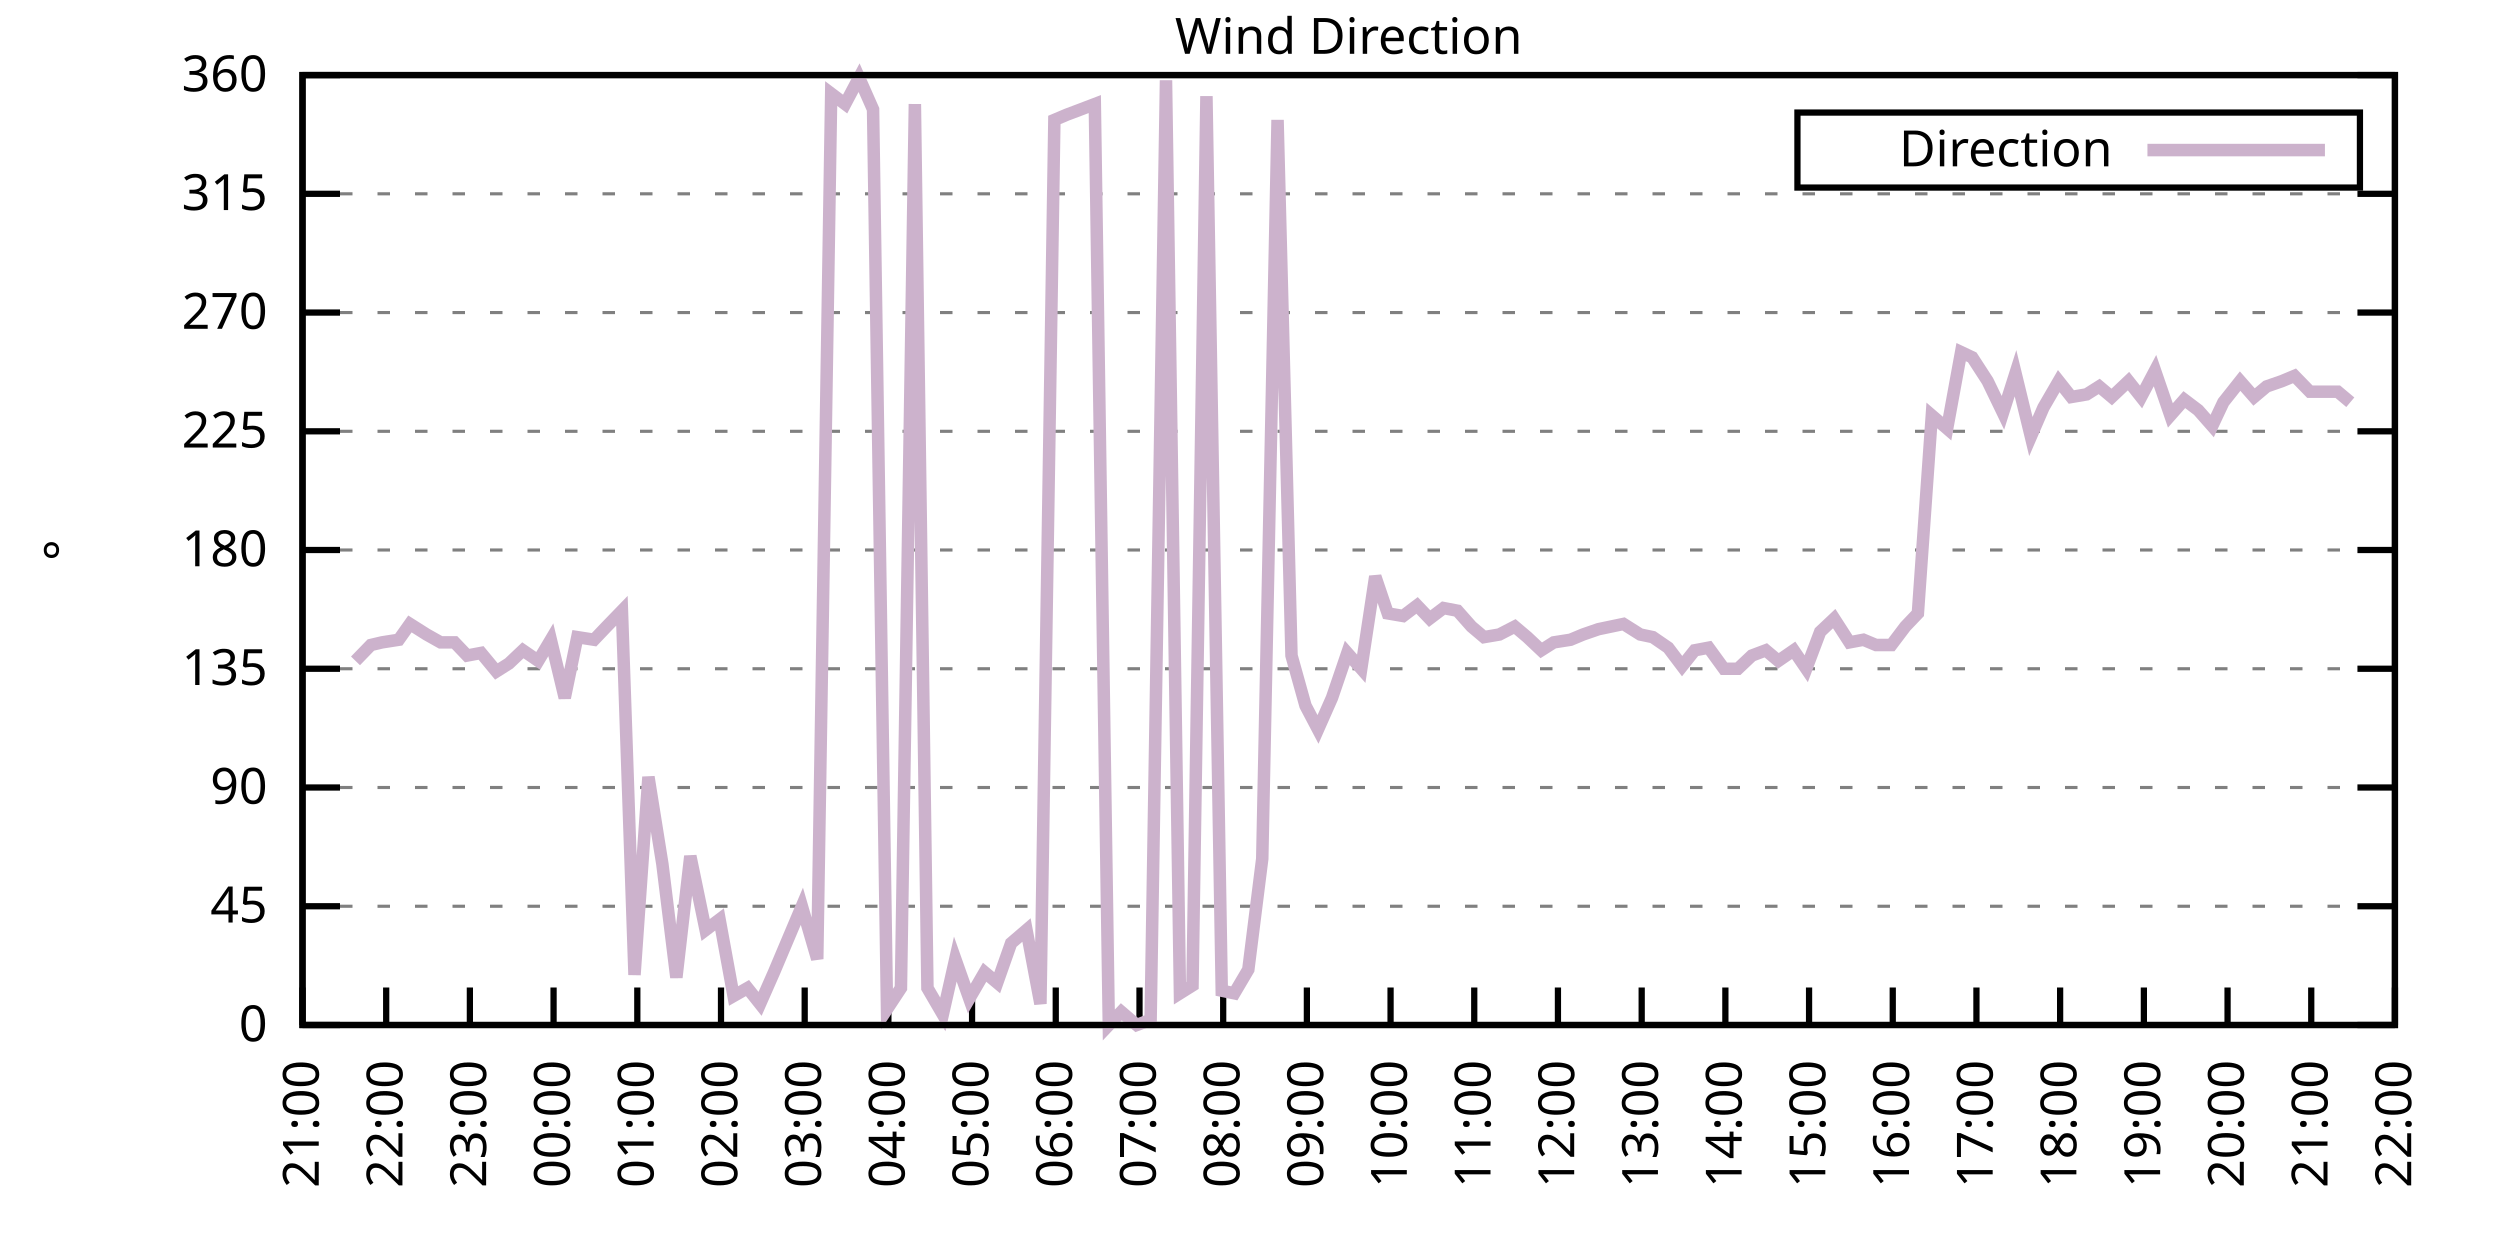
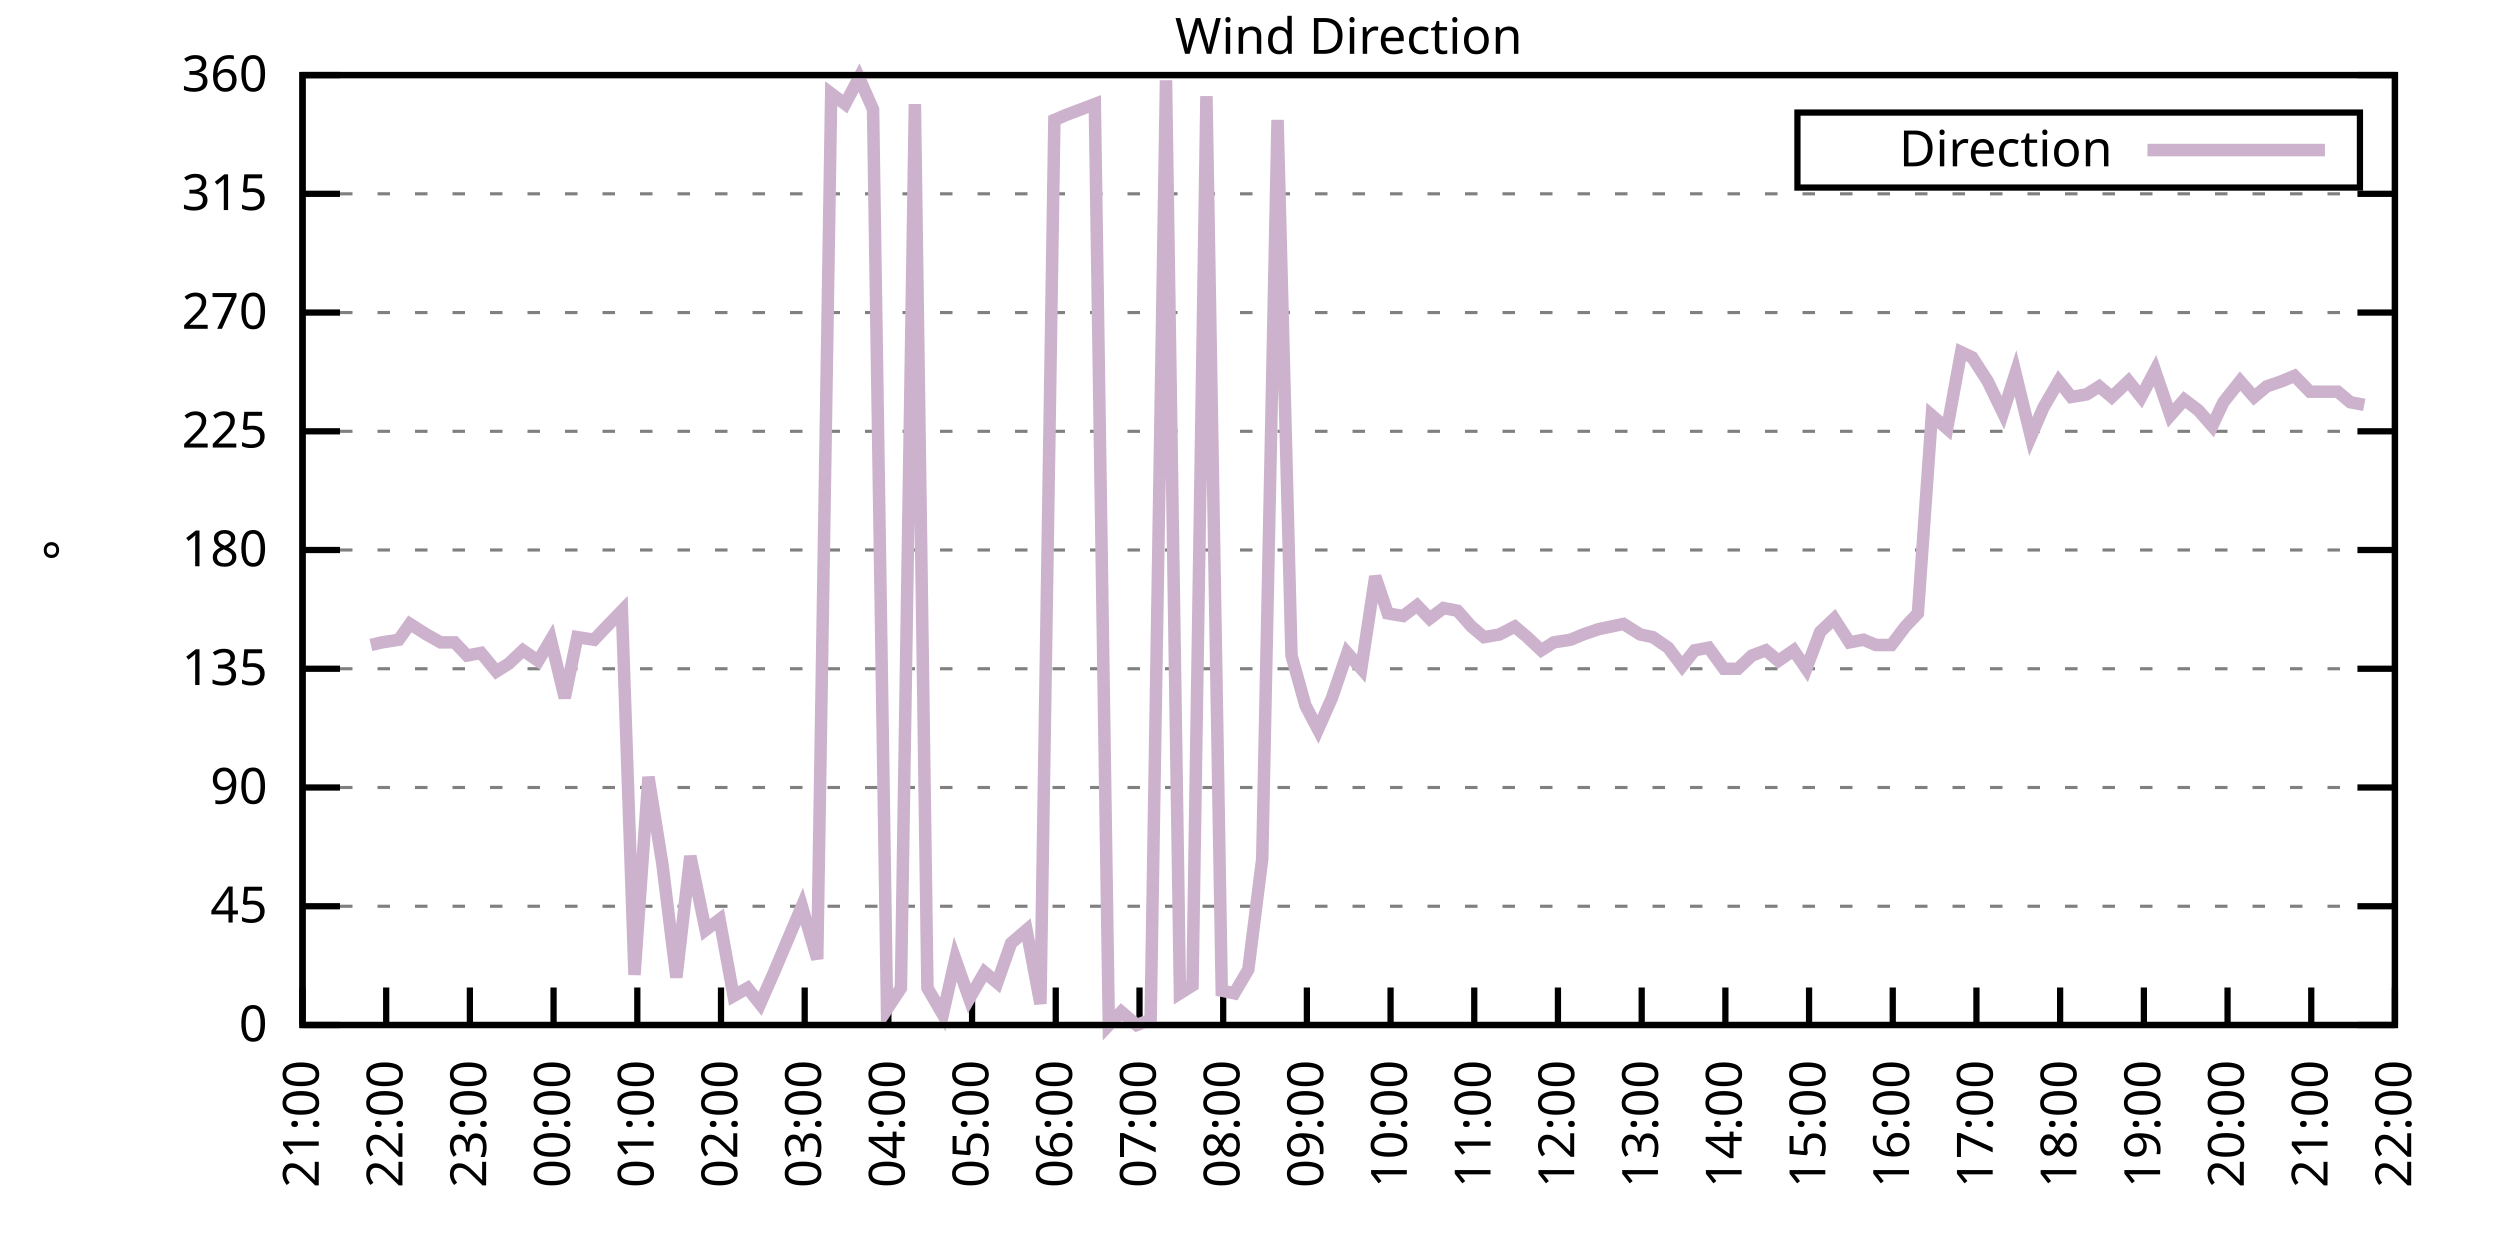
<svg xmlns="http://www.w3.org/2000/svg" xmlns:xlink="http://www.w3.org/1999/xlink" width="400" height="200" viewBox="0 0 400 200">
  <g id="gnuplot_canvas">
    <rect x="0" y="0" width="400" height="200" fill="none" />
    <defs>
      <circle id="gpDot" r="0.5" stroke-width="0.5" stroke="currentColor" />
      <path id="gpPt0" stroke-width="0.333" stroke="currentColor" d="M-1,0 h2 M0,-1 v2" />
      <path id="gpPt1" stroke-width="0.333" stroke="currentColor" d="M-1,-1 L1,1 M1,-1 L-1,1" />
      <path id="gpPt2" stroke-width="0.333" stroke="currentColor" d="M-1,0 L1,0 M0,-1 L0,1 M-1,-1 L1,1 M-1,1 L1,-1" />
      <rect id="gpPt3" stroke-width="0.333" stroke="currentColor" x="-1" y="-1" width="2" height="2" />
      <rect id="gpPt4" stroke-width="0.333" stroke="currentColor" fill="currentColor" x="-1" y="-1" width="2" height="2" />
      <circle id="gpPt5" stroke-width="0.333" stroke="currentColor" cx="0" cy="0" r="1" />
      <use xlink:href="#gpPt5" id="gpPt6" fill="currentColor" stroke="none" />
      <path id="gpPt7" stroke-width="0.333" stroke="currentColor" d="M0,-1.33 L-1.33,0.67 L1.33,0.67 z" />
      <use xlink:href="#gpPt7" id="gpPt8" fill="currentColor" stroke="none" />
      <use xlink:href="#gpPt7" id="gpPt9" stroke="currentColor" transform="rotate(180)" />
      <use xlink:href="#gpPt9" id="gpPt10" fill="currentColor" stroke="none" />
      <use xlink:href="#gpPt3" id="gpPt11" stroke="currentColor" transform="rotate(45)" />
      <use xlink:href="#gpPt11" id="gpPt12" fill="currentColor" stroke="none" />
      <path id="gpPt13" stroke-width="0.333" stroke="currentColor" d="M0,1.330 L1.265,0.411 L0.782,-1.067 L-0.782,-1.076 L-1.265,0.411 z" />
      <use xlink:href="#gpPt13" id="gpPt14" fill="currentColor" stroke="none" />
      <filter id="textbox" filterUnits="objectBoundingBox" x="0" y="0" height="1" width="1">
        <feFlood flood-color="white" flood-opacity="1" result="bgnd" />
        <feComposite in="SourceGraphic" in2="bgnd" operator="atop" />
      </filter>
      <filter id="greybox" filterUnits="objectBoundingBox" x="0" y="0" height="1" width="1">
        <feFlood flood-color="lightgrey" flood-opacity="1" result="grey" />
        <feComposite in="SourceGraphic" in2="grey" operator="atop" />
      </filter>
    </defs>
    <g fill="none" color="white" stroke="currentColor" stroke-width="1.00" stroke-linecap="butt" stroke-linejoin="miter">
</g>
    <g fill="none" color="black" stroke="currentColor" stroke-width="1.00" stroke-linecap="butt" stroke-linejoin="miter">
      <g stroke="none" shape-rendering="crispEdges">
        <polygon fill="rgb(255, 255, 255)" points="48.40,164.00 383.18,164.00 383.18,12.02 48.40,12.02 " />
      </g>
    </g>
    <g fill="none" color="black" stroke="currentColor" stroke-width="1.00" stroke-linecap="butt" stroke-linejoin="miter">
</g>
    <g fill="none" color="black" stroke="black" stroke-width="0.50" stroke-linecap="butt" stroke-linejoin="miter">
</g>
    <g fill="none" color="gray" stroke="currentColor" stroke-width="0.50" stroke-linecap="butt" stroke-linejoin="miter">
      <path stroke="gray" stroke-dasharray="2,4" class="gridline" d="M48.40,164.00 L383.19,164.00  " />
    </g>
    <g fill="none" color="gray" stroke="gray" stroke-width="1.00" stroke-linecap="butt" stroke-linejoin="miter">
</g>
    <g fill="none" color="black" stroke="currentColor" stroke-width="1.00" stroke-linecap="butt" stroke-linejoin="miter">
      <path stroke="black" d="M48.40,164.00 L54.40,164.00 M383.19,164.00 L377.19,164.00  " />
      <g transform="translate(42.80,166.60)" stroke="none" fill="black" font-family="Sans" font-size="8.00" text-anchor="end">
        <text>
          <tspan font-family="Sans"> 0</tspan>
        </text>
      </g>
    </g>
    <g fill="none" color="black" stroke="currentColor" stroke-width="1.00" stroke-linecap="butt" stroke-linejoin="miter">
</g>
    <g fill="none" color="black" stroke="black" stroke-width="0.50" stroke-linecap="butt" stroke-linejoin="miter">
</g>
    <g fill="none" color="gray" stroke="currentColor" stroke-width="0.50" stroke-linecap="butt" stroke-linejoin="miter">
      <path stroke="gray" stroke-dasharray="2,4" class="gridline" d="M48.40,145.00 L383.19,145.00  " />
    </g>
    <g fill="none" color="gray" stroke="gray" stroke-width="1.00" stroke-linecap="butt" stroke-linejoin="miter">
</g>
    <g fill="none" color="black" stroke="currentColor" stroke-width="1.00" stroke-linecap="butt" stroke-linejoin="miter">
      <path stroke="black" d="M48.40,145.00 L54.40,145.00 M383.19,145.00 L377.19,145.00  " />
      <g transform="translate(42.80,147.60)" stroke="none" fill="black" font-family="Sans" font-size="8.00" text-anchor="end">
        <text>
          <tspan font-family="Sans"> 45</tspan>
        </text>
      </g>
    </g>
    <g fill="none" color="black" stroke="currentColor" stroke-width="1.00" stroke-linecap="butt" stroke-linejoin="miter">
</g>
    <g fill="none" color="black" stroke="black" stroke-width="0.50" stroke-linecap="butt" stroke-linejoin="miter">
</g>
    <g fill="none" color="gray" stroke="currentColor" stroke-width="0.50" stroke-linecap="butt" stroke-linejoin="miter">
      <path stroke="gray" stroke-dasharray="2,4" class="gridline" d="M48.40,126.00 L383.19,126.00  " />
    </g>
    <g fill="none" color="gray" stroke="gray" stroke-width="1.00" stroke-linecap="butt" stroke-linejoin="miter">
</g>
    <g fill="none" color="black" stroke="currentColor" stroke-width="1.00" stroke-linecap="butt" stroke-linejoin="miter">
      <path stroke="black" d="M48.40,126.00 L54.40,126.00 M383.19,126.00 L377.19,126.00  " />
      <g transform="translate(42.80,128.60)" stroke="none" fill="black" font-family="Sans" font-size="8.00" text-anchor="end">
        <text>
          <tspan font-family="Sans"> 90</tspan>
        </text>
      </g>
    </g>
    <g fill="none" color="black" stroke="currentColor" stroke-width="1.00" stroke-linecap="butt" stroke-linejoin="miter">
</g>
    <g fill="none" color="black" stroke="black" stroke-width="0.50" stroke-linecap="butt" stroke-linejoin="miter">
</g>
    <g fill="none" color="gray" stroke="currentColor" stroke-width="0.50" stroke-linecap="butt" stroke-linejoin="miter">
      <path stroke="gray" stroke-dasharray="2,4" class="gridline" d="M48.40,107.00 L383.19,107.00  " />
    </g>
    <g fill="none" color="gray" stroke="gray" stroke-width="1.00" stroke-linecap="butt" stroke-linejoin="miter">
</g>
    <g fill="none" color="black" stroke="currentColor" stroke-width="1.00" stroke-linecap="butt" stroke-linejoin="miter">
      <path stroke="black" d="M48.40,107.00 L54.40,107.00 M383.19,107.00 L377.19,107.00  " />
      <g transform="translate(42.80,109.60)" stroke="none" fill="black" font-family="Sans" font-size="8.00" text-anchor="end">
        <text>
          <tspan font-family="Sans"> 135</tspan>
        </text>
      </g>
    </g>
    <g fill="none" color="black" stroke="currentColor" stroke-width="1.00" stroke-linecap="butt" stroke-linejoin="miter">
</g>
    <g fill="none" color="black" stroke="black" stroke-width="0.50" stroke-linecap="butt" stroke-linejoin="miter">
</g>
    <g fill="none" color="gray" stroke="currentColor" stroke-width="0.50" stroke-linecap="butt" stroke-linejoin="miter">
      <path stroke="gray" stroke-dasharray="2,4" class="gridline" d="M48.40,88.00 L383.19,88.00  " />
    </g>
    <g fill="none" color="gray" stroke="gray" stroke-width="1.00" stroke-linecap="butt" stroke-linejoin="miter">
</g>
    <g fill="none" color="black" stroke="currentColor" stroke-width="1.00" stroke-linecap="butt" stroke-linejoin="miter">
      <path stroke="black" d="M48.40,88.00 L54.40,88.00 M383.19,88.00 L377.19,88.00  " />
      <g transform="translate(42.80,90.60)" stroke="none" fill="black" font-family="Sans" font-size="8.00" text-anchor="end">
        <text>
          <tspan font-family="Sans"> 180</tspan>
        </text>
      </g>
    </g>
    <g fill="none" color="black" stroke="currentColor" stroke-width="1.00" stroke-linecap="butt" stroke-linejoin="miter">
</g>
    <g fill="none" color="black" stroke="black" stroke-width="0.50" stroke-linecap="butt" stroke-linejoin="miter">
</g>
    <g fill="none" color="gray" stroke="currentColor" stroke-width="0.50" stroke-linecap="butt" stroke-linejoin="miter">
      <path stroke="gray" stroke-dasharray="2,4" class="gridline" d="M48.40,69.01 L383.19,69.01  " />
    </g>
    <g fill="none" color="gray" stroke="gray" stroke-width="1.00" stroke-linecap="butt" stroke-linejoin="miter">
</g>
    <g fill="none" color="black" stroke="currentColor" stroke-width="1.00" stroke-linecap="butt" stroke-linejoin="miter">
      <path stroke="black" d="M48.40,69.01 L54.40,69.01 M383.19,69.01 L377.19,69.01  " />
      <g transform="translate(42.80,71.61)" stroke="none" fill="black" font-family="Sans" font-size="8.00" text-anchor="end">
        <text>
          <tspan font-family="Sans"> 225</tspan>
        </text>
      </g>
    </g>
    <g fill="none" color="black" stroke="currentColor" stroke-width="1.00" stroke-linecap="butt" stroke-linejoin="miter">
</g>
    <g fill="none" color="black" stroke="black" stroke-width="0.50" stroke-linecap="butt" stroke-linejoin="miter">
</g>
    <g fill="none" color="gray" stroke="currentColor" stroke-width="0.50" stroke-linecap="butt" stroke-linejoin="miter">
      <path stroke="gray" stroke-dasharray="2,4" class="gridline" d="M48.40,50.01 L383.19,50.01  " />
    </g>
    <g fill="none" color="gray" stroke="gray" stroke-width="1.00" stroke-linecap="butt" stroke-linejoin="miter">
</g>
    <g fill="none" color="black" stroke="currentColor" stroke-width="1.00" stroke-linecap="butt" stroke-linejoin="miter">
      <path stroke="black" d="M48.40,50.01 L54.40,50.01 M383.19,50.01 L377.19,50.01  " />
      <g transform="translate(42.80,52.61)" stroke="none" fill="black" font-family="Sans" font-size="8.00" text-anchor="end">
        <text>
          <tspan font-family="Sans"> 270</tspan>
        </text>
      </g>
    </g>
    <g fill="none" color="black" stroke="currentColor" stroke-width="1.00" stroke-linecap="butt" stroke-linejoin="miter">
</g>
    <g fill="none" color="black" stroke="black" stroke-width="0.50" stroke-linecap="butt" stroke-linejoin="miter">
</g>
    <g fill="none" color="gray" stroke="currentColor" stroke-width="0.50" stroke-linecap="butt" stroke-linejoin="miter">
      <path stroke="gray" stroke-dasharray="2,4" class="gridline" d="M48.40,31.01 L383.19,31.01  " />
    </g>
    <g fill="none" color="gray" stroke="gray" stroke-width="1.00" stroke-linecap="butt" stroke-linejoin="miter">
</g>
    <g fill="none" color="black" stroke="currentColor" stroke-width="1.00" stroke-linecap="butt" stroke-linejoin="miter">
      <path stroke="black" d="M48.40,31.01 L54.40,31.01 M383.19,31.01 L377.19,31.01  " />
      <g transform="translate(42.80,33.61)" stroke="none" fill="black" font-family="Sans" font-size="8.00" text-anchor="end">
        <text>
          <tspan font-family="Sans"> 315</tspan>
        </text>
      </g>
    </g>
    <g fill="none" color="black" stroke="currentColor" stroke-width="1.00" stroke-linecap="butt" stroke-linejoin="miter">
</g>
    <g fill="none" color="black" stroke="black" stroke-width="0.50" stroke-linecap="butt" stroke-linejoin="miter">
</g>
    <g fill="none" color="gray" stroke="currentColor" stroke-width="0.50" stroke-linecap="butt" stroke-linejoin="miter">
      <path stroke="gray" stroke-dasharray="2,4" class="gridline" d="M48.40,12.01 L383.19,12.01  " />
    </g>
    <g fill="none" color="gray" stroke="gray" stroke-width="1.00" stroke-linecap="butt" stroke-linejoin="miter">
</g>
    <g fill="none" color="black" stroke="currentColor" stroke-width="1.00" stroke-linecap="butt" stroke-linejoin="miter">
      <path stroke="black" d="M48.40,12.01 L54.40,12.01 M383.19,12.01 L377.19,12.01  " />
      <g transform="translate(42.80,14.61)" stroke="none" fill="black" font-family="Sans" font-size="8.00" text-anchor="end">
        <text>
          <tspan font-family="Sans"> 360</tspan>
        </text>
      </g>
    </g>
    <g fill="none" color="black" stroke="currentColor" stroke-width="1.00" stroke-linecap="butt" stroke-linejoin="miter">
      <path stroke="black" d="M48.40,164.00 L48.40,158.00  " />
      <g transform="translate(51.00,169.60) rotate(270.00)" stroke="none" fill="black" font-family="Sans" font-size="8.00" text-anchor="end">
        <text>
          <tspan font-family="Sans">21:00</tspan>
        </text>
      </g>
    </g>
    <g fill="none" color="black" stroke="currentColor" stroke-width="1.00" stroke-linecap="butt" stroke-linejoin="miter">
      <path stroke="black" d="M61.79,164.00 L61.79,158.00  " />
      <g transform="translate(64.39,169.60) rotate(270.00)" stroke="none" fill="black" font-family="Sans" font-size="8.00" text-anchor="end">
        <text>
          <tspan font-family="Sans">22:00</tspan>
        </text>
      </g>
    </g>
    <g fill="none" color="black" stroke="currentColor" stroke-width="1.00" stroke-linecap="butt" stroke-linejoin="miter">
      <path stroke="black" d="M75.18,164.00 L75.18,158.00  " />
      <g transform="translate(77.78,169.60) rotate(270.00)" stroke="none" fill="black" font-family="Sans" font-size="8.00" text-anchor="end">
        <text>
          <tspan font-family="Sans">23:00</tspan>
        </text>
      </g>
    </g>
    <g fill="none" color="black" stroke="currentColor" stroke-width="1.00" stroke-linecap="butt" stroke-linejoin="miter">
      <path stroke="black" d="M88.57,164.00 L88.57,158.00  " />
      <g transform="translate(91.17,169.60) rotate(270.00)" stroke="none" fill="black" font-family="Sans" font-size="8.00" text-anchor="end">
        <text>
          <tspan font-family="Sans">00:00</tspan>
        </text>
      </g>
    </g>
    <g fill="none" color="black" stroke="currentColor" stroke-width="1.00" stroke-linecap="butt" stroke-linejoin="miter">
      <path stroke="black" d="M101.97,164.00 L101.97,158.00  " />
      <g transform="translate(104.57,169.60) rotate(270.00)" stroke="none" fill="black" font-family="Sans" font-size="8.00" text-anchor="end">
        <text>
          <tspan font-family="Sans">01:00</tspan>
        </text>
      </g>
    </g>
    <g fill="none" color="black" stroke="currentColor" stroke-width="1.00" stroke-linecap="butt" stroke-linejoin="miter">
      <path stroke="black" d="M115.36,164.00 L115.36,158.00  " />
      <g transform="translate(117.96,169.60) rotate(270.00)" stroke="none" fill="black" font-family="Sans" font-size="8.00" text-anchor="end">
        <text>
          <tspan font-family="Sans">02:00</tspan>
        </text>
      </g>
    </g>
    <g fill="none" color="black" stroke="currentColor" stroke-width="1.00" stroke-linecap="butt" stroke-linejoin="miter">
      <path stroke="black" d="M128.75,164.00 L128.75,158.00  " />
      <g transform="translate(131.35,169.60) rotate(270.00)" stroke="none" fill="black" font-family="Sans" font-size="8.00" text-anchor="end">
        <text>
          <tspan font-family="Sans">03:00</tspan>
        </text>
      </g>
    </g>
    <g fill="none" color="black" stroke="currentColor" stroke-width="1.00" stroke-linecap="butt" stroke-linejoin="miter">
      <path stroke="black" d="M142.14,164.00 L142.14,158.00  " />
      <g transform="translate(144.74,169.60) rotate(270.00)" stroke="none" fill="black" font-family="Sans" font-size="8.00" text-anchor="end">
        <text>
          <tspan font-family="Sans">04:00</tspan>
        </text>
      </g>
    </g>
    <g fill="none" color="black" stroke="currentColor" stroke-width="1.00" stroke-linecap="butt" stroke-linejoin="miter">
      <path stroke="black" d="M155.53,164.00 L155.53,158.00  " />
      <g transform="translate(158.13,169.60) rotate(270.00)" stroke="none" fill="black" font-family="Sans" font-size="8.00" text-anchor="end">
        <text>
          <tspan font-family="Sans">05:00</tspan>
        </text>
      </g>
    </g>
    <g fill="none" color="black" stroke="currentColor" stroke-width="1.00" stroke-linecap="butt" stroke-linejoin="miter">
      <path stroke="black" d="M168.92,164.00 L168.92,158.00  " />
      <g transform="translate(171.52,169.60) rotate(270.00)" stroke="none" fill="black" font-family="Sans" font-size="8.00" text-anchor="end">
        <text>
          <tspan font-family="Sans">06:00</tspan>
        </text>
      </g>
    </g>
    <g fill="none" color="black" stroke="currentColor" stroke-width="1.00" stroke-linecap="butt" stroke-linejoin="miter">
      <path stroke="black" d="M182.32,164.00 L182.32,158.00  " />
      <g transform="translate(184.92,169.60) rotate(270.00)" stroke="none" fill="black" font-family="Sans" font-size="8.00" text-anchor="end">
        <text>
          <tspan font-family="Sans">07:00</tspan>
        </text>
      </g>
    </g>
    <g fill="none" color="black" stroke="currentColor" stroke-width="1.00" stroke-linecap="butt" stroke-linejoin="miter">
      <path stroke="black" d="M195.71,164.00 L195.71,158.00  " />
      <g transform="translate(198.31,169.60) rotate(270.00)" stroke="none" fill="black" font-family="Sans" font-size="8.00" text-anchor="end">
        <text>
          <tspan font-family="Sans">08:00</tspan>
        </text>
      </g>
    </g>
    <g fill="none" color="black" stroke="currentColor" stroke-width="1.00" stroke-linecap="butt" stroke-linejoin="miter">
      <path stroke="black" d="M209.10,164.00 L209.10,158.00  " />
      <g transform="translate(211.70,169.60) rotate(270.00)" stroke="none" fill="black" font-family="Sans" font-size="8.00" text-anchor="end">
        <text>
          <tspan font-family="Sans">09:00</tspan>
        </text>
      </g>
    </g>
    <g fill="none" color="black" stroke="currentColor" stroke-width="1.00" stroke-linecap="butt" stroke-linejoin="miter">
      <path stroke="black" d="M222.49,164.00 L222.49,158.00  " />
      <g transform="translate(225.09,169.60) rotate(270.00)" stroke="none" fill="black" font-family="Sans" font-size="8.00" text-anchor="end">
        <text>
          <tspan font-family="Sans">10:00</tspan>
        </text>
      </g>
    </g>
    <g fill="none" color="black" stroke="currentColor" stroke-width="1.00" stroke-linecap="butt" stroke-linejoin="miter">
      <path stroke="black" d="M235.88,164.00 L235.88,158.00  " />
      <g transform="translate(238.48,169.60) rotate(270.00)" stroke="none" fill="black" font-family="Sans" font-size="8.00" text-anchor="end">
        <text>
          <tspan font-family="Sans">11:00</tspan>
        </text>
      </g>
    </g>
    <g fill="none" color="black" stroke="currentColor" stroke-width="1.00" stroke-linecap="butt" stroke-linejoin="miter">
      <path stroke="black" d="M249.27,164.00 L249.27,158.00  " />
      <g transform="translate(251.87,169.60) rotate(270.00)" stroke="none" fill="black" font-family="Sans" font-size="8.00" text-anchor="end">
        <text>
          <tspan font-family="Sans">12:00</tspan>
        </text>
      </g>
    </g>
    <g fill="none" color="black" stroke="currentColor" stroke-width="1.00" stroke-linecap="butt" stroke-linejoin="miter">
      <path stroke="black" d="M262.67,164.00 L262.67,158.00  " />
      <g transform="translate(265.27,169.60) rotate(270.00)" stroke="none" fill="black" font-family="Sans" font-size="8.00" text-anchor="end">
        <text>
          <tspan font-family="Sans">13:00</tspan>
        </text>
      </g>
    </g>
    <g fill="none" color="black" stroke="currentColor" stroke-width="1.00" stroke-linecap="butt" stroke-linejoin="miter">
      <path stroke="black" d="M276.06,164.00 L276.06,158.00  " />
      <g transform="translate(278.66,169.60) rotate(270.00)" stroke="none" fill="black" font-family="Sans" font-size="8.00" text-anchor="end">
        <text>
          <tspan font-family="Sans">14:00</tspan>
        </text>
      </g>
    </g>
    <g fill="none" color="black" stroke="currentColor" stroke-width="1.00" stroke-linecap="butt" stroke-linejoin="miter">
      <path stroke="black" d="M289.45,164.00 L289.45,158.00  " />
      <g transform="translate(292.05,169.60) rotate(270.00)" stroke="none" fill="black" font-family="Sans" font-size="8.00" text-anchor="end">
        <text>
          <tspan font-family="Sans">15:00</tspan>
        </text>
      </g>
    </g>
    <g fill="none" color="black" stroke="currentColor" stroke-width="1.00" stroke-linecap="butt" stroke-linejoin="miter">
      <path stroke="black" d="M302.84,164.00 L302.84,158.00  " />
      <g transform="translate(305.44,169.60) rotate(270.00)" stroke="none" fill="black" font-family="Sans" font-size="8.00" text-anchor="end">
        <text>
          <tspan font-family="Sans">16:00</tspan>
        </text>
      </g>
    </g>
    <g fill="none" color="black" stroke="currentColor" stroke-width="1.00" stroke-linecap="butt" stroke-linejoin="miter">
      <path stroke="black" d="M316.23,164.00 L316.23,158.00  " />
      <g transform="translate(318.83,169.60) rotate(270.00)" stroke="none" fill="black" font-family="Sans" font-size="8.00" text-anchor="end">
        <text>
          <tspan font-family="Sans">17:00</tspan>
        </text>
      </g>
    </g>
    <g fill="none" color="black" stroke="currentColor" stroke-width="1.00" stroke-linecap="butt" stroke-linejoin="miter">
      <path stroke="black" d="M329.62,164.00 L329.62,158.00  " />
      <g transform="translate(332.22,169.60) rotate(270.00)" stroke="none" fill="black" font-family="Sans" font-size="8.00" text-anchor="end">
        <text>
          <tspan font-family="Sans">18:00</tspan>
        </text>
      </g>
    </g>
    <g fill="none" color="black" stroke="currentColor" stroke-width="1.00" stroke-linecap="butt" stroke-linejoin="miter">
      <path stroke="black" d="M343.02,164.00 L343.02,158.00  " />
      <g transform="translate(345.62,169.60) rotate(270.00)" stroke="none" fill="black" font-family="Sans" font-size="8.00" text-anchor="end">
        <text>
          <tspan font-family="Sans">19:00</tspan>
        </text>
      </g>
    </g>
    <g fill="none" color="black" stroke="currentColor" stroke-width="1.00" stroke-linecap="butt" stroke-linejoin="miter">
      <path stroke="black" d="M356.41,164.00 L356.41,158.00  " />
      <g transform="translate(359.01,169.60) rotate(270.00)" stroke="none" fill="black" font-family="Sans" font-size="8.00" text-anchor="end">
        <text>
          <tspan font-family="Sans">20:00</tspan>
        </text>
      </g>
    </g>
    <g fill="none" color="black" stroke="currentColor" stroke-width="1.00" stroke-linecap="butt" stroke-linejoin="miter">
      <path stroke="black" d="M369.80,164.00 L369.80,158.00  " />
      <g transform="translate(372.40,169.60) rotate(270.00)" stroke="none" fill="black" font-family="Sans" font-size="8.00" text-anchor="end">
        <text>
          <tspan font-family="Sans">21:00</tspan>
        </text>
      </g>
    </g>
    <g fill="none" color="black" stroke="currentColor" stroke-width="1.00" stroke-linecap="butt" stroke-linejoin="miter">
      <path stroke="black" d="M383.19,164.00 L383.19,158.00  " />
      <g transform="translate(385.79,169.60) rotate(270.00)" stroke="none" fill="black" font-family="Sans" font-size="8.00" text-anchor="end">
        <text>
          <tspan font-family="Sans">22:00</tspan>
        </text>
      </g>
    </g>
    <g fill="none" color="black" stroke="currentColor" stroke-width="1.00" stroke-linecap="butt" stroke-linejoin="miter">
</g>
    <g fill="none" color="black" stroke="currentColor" stroke-width="1.00" stroke-linecap="butt" stroke-linejoin="miter">
      <path stroke="black" d="M48.40,12.01 L48.40,164.00 L383.19,164.00 L383.19,12.01 L48.40,12.01 Z  " />
    </g>
    <g fill="none" color="black" stroke="currentColor" stroke-width="1.00" stroke-linecap="butt" stroke-linejoin="miter">
</g>
    <g fill="none" color="black" stroke="currentColor" stroke-width="1.00" stroke-linecap="butt" stroke-linejoin="miter">
      <path stroke="black" d="M287.59,30.01 L287.59,18.01 L377.59,18.01 L377.59,30.01 L287.59,30.01 Z  " />
    </g>
    <g id="Wind_direction_plot_1">
      <g fill="none" color="white" stroke="black" stroke-width="2.00" stroke-linecap="butt" stroke-linejoin="miter">
</g>
      <g fill="none" color="black" stroke="currentColor" stroke-width="2.00" stroke-linecap="butt" stroke-linejoin="miter">
        <g transform="translate(337.99,26.61)" stroke="none" fill="black" font-family="Sans" font-size="8.00" text-anchor="end">
          <text>
            <tspan font-family="Sans">Direction</tspan>
          </text>
        </g>
      </g>
      <g fill="none" color="black" stroke="currentColor" stroke-width="2.00" stroke-linecap="butt" stroke-linejoin="miter">
-         <path stroke="rgb(204, 178, 204)" d="M343.59,24.01 L371.99,24.01 M56.88,105.74 L59.34,103.20 L61.12,102.78 L63.80,102.36 L65.59,99.83 L68.26,101.52   L70.50,102.78 L72.73,102.78 L74.74,104.89 L76.97,104.47 L79.42,107.43 L81.43,106.16 L83.66,104.05 L86.12,105.74   L88.13,102.36 L90.36,111.65 L92.37,101.94 L95.05,102.36 L97.06,100.25 L99.51,97.72 L101.52,155.98 L103.75,124.31   L105.98,138.25 L108.22,156.40 L110.45,136.98 L112.90,148.80 L115.13,147.11 L117.37,159.36 L119.60,158.09 L121.61,160.62   L123.84,155.56 L128.30,145.00 L130.76,153.45 L132.99,14.97 L135.22,16.65 L137.45,12.43 L139.69,17.50 L141.92,161.47   L144.15,158.09 L146.38,16.65 L148.39,158.09 L150.85,162.31 L152.85,153.45 L155.09,159.78 L157.54,155.56 L159.55,157.24   L161.78,150.91 L164.24,148.80 L166.47,160.62 L168.70,19.19 L170.71,18.34 L172.94,17.50 L175.17,16.65 L177.41,164.00   L179.41,161.89 L181.87,164.00 L184.10,163.16 L186.56,12.85 L188.79,158.93 L190.80,157.67 L193.03,15.39 L195.48,158.51   L197.49,158.93 L199.73,155.13 L201.96,137.40 L204.41,19.19 L206.64,104.89 L208.88,112.91 L210.88,116.71 L213.12,111.65   L215.57,104.47 L217.80,107.00 L220.04,92.23 L222.04,98.14 L224.50,98.56 L226.73,96.87 L228.74,98.98 L230.97,97.29   L233.20,97.72 L235.44,100.25 L237.44,101.94 L239.90,101.52 L242.36,100.25 L244.36,101.94 L246.60,104.05 L248.60,102.78   L251.28,102.36 L253.29,101.52 L255.75,100.67 L257.76,100.25 L259.76,99.83 L262.44,101.52 L264.45,101.94 L266.91,103.63   L269.14,106.58 L271.15,104.05 L273.38,103.63 L275.83,107.00 L278.07,107.00 L280.30,104.89 L282.53,104.05 L284.54,105.74   L286.99,104.05 L289.00,107.00 L291.23,101.09 L293.47,98.98 L295.92,102.78 L298.15,102.36 L300.16,103.20 L302.62,103.20   L304.85,100.25 L306.86,98.14 L309.09,66.47 L311.54,68.58 L313.78,56.34 L315.56,57.18 L318.02,60.98 L320.47,66.05   L322.48,59.72 L324.94,69.85 L326.95,65.21 L329.40,60.98 L331.41,63.52 L333.86,63.10 L335.87,61.83 L337.88,63.52   L340.56,60.98 L342.57,63.52 L344.80,59.30 L347.26,66.47 L349.49,63.94 L351.72,65.63 L353.95,68.16 L355.74,64.36   L358.42,60.98 L360.65,63.52 L362.66,61.83 L365.11,60.98 L367.12,60.14 L369.58,62.67 L371.58,62.67 L374.04,62.67   L376.05,64.36  " />
+         <path stroke="rgb(204, 178, 204)" d="M343.59,24.01 L371.99,24.01 M59.34,103.20 L61.12,102.78 L63.80,102.36 L65.59,99.83 L68.26,101.52 L70.50,102.78   L72.73,102.78 L74.74,104.89 L76.97,104.47 L79.42,107.43 L81.43,106.16 L83.66,104.05 L86.12,105.74 L88.13,102.36   L90.36,111.65 L92.37,101.94 L95.05,102.36 L97.06,100.25 L99.51,97.72 L101.52,155.98 L103.75,124.31 L105.98,138.25   L108.22,156.40 L110.45,136.98 L112.90,148.80 L115.13,147.11 L117.37,159.36 L119.60,158.09 L121.61,160.62 L123.84,155.56   L128.30,145.00 L130.76,153.45 L132.99,14.97 L135.22,16.65 L137.45,12.43 L139.69,17.50 L141.92,161.47 L144.15,158.09   L146.38,16.65 L148.39,158.09 L150.85,162.31 L152.85,153.45 L155.09,159.78 L157.54,155.56 L159.55,157.24 L161.78,150.91   L164.24,148.80 L166.47,160.62 L168.70,19.19 L170.71,18.34 L172.94,17.50 L175.17,16.65 L177.41,164.00 L179.41,161.89   L181.87,164.00 L184.10,163.16 L186.56,12.85 L188.79,158.93 L190.80,157.67 L193.03,15.39 L195.48,158.51 L197.49,158.93   L199.73,155.13 L201.96,137.40 L204.41,19.19 L206.64,104.89 L208.88,112.91 L210.88,116.71 L213.12,111.65 L215.57,104.47   L217.80,107.00 L220.04,92.23 L222.04,98.14 L224.50,98.56 L226.73,96.87 L228.74,98.98 L230.97,97.29 L233.20,97.72   L235.44,100.25 L237.44,101.94 L239.90,101.52 L242.36,100.25 L244.36,101.94 L246.60,104.05 L248.60,102.78 L251.28,102.36   L253.29,101.52 L255.75,100.67 L257.76,100.25 L259.76,99.83 L262.44,101.52 L264.45,101.94 L266.91,103.63 L269.14,106.58   L271.15,104.05 L273.38,103.63 L275.83,107.00 L278.07,107.00 L280.30,104.89 L282.53,104.05 L284.54,105.74 L286.99,104.05   L289.00,107.00 L291.23,101.09 L293.47,98.98 L295.92,102.78 L298.15,102.36 L300.16,103.20 L302.62,103.20 L304.85,100.25   L306.86,98.14 L309.09,66.47 L311.54,68.58 L313.78,56.34 L315.56,57.18 L318.02,60.98 L320.47,66.05 L322.48,59.72   L324.94,69.85 L326.95,65.21 L329.40,60.98 L331.41,63.52 L333.86,63.10 L335.87,61.83 L337.88,63.52 L340.56,60.98   L342.57,63.52 L344.80,59.30 L347.26,66.47 L349.49,63.94 L351.72,65.63 L353.95,68.16 L355.74,64.36 L358.42,60.98   L360.65,63.52 L362.66,61.83 L365.11,60.98 L367.12,60.14 L369.58,62.67 L371.58,62.67 L374.04,62.67 L376.05,64.36   L378.28,64.78  " />
      </g>
    </g>
    <g fill="none" color="black" stroke="currentColor" stroke-width="2.00" stroke-linecap="butt" stroke-linejoin="miter">
</g>
    <g fill="none" color="black" stroke="black" stroke-width="1.00" stroke-linecap="butt" stroke-linejoin="miter">
</g>
    <g fill="none" color="black" stroke="currentColor" stroke-width="1.00" stroke-linecap="butt" stroke-linejoin="miter">
      <path stroke="black" d="M48.40,12.01 L48.40,164.00 L383.19,164.00 L383.19,12.01 L48.40,12.01 Z  " />
      <g transform="translate(12.80,88.01) rotate(270.00)" stroke="none" fill="black" font-family="Sans" font-size="8.00" text-anchor="middle">
        <text>
          <tspan font-family="Sans">°</tspan>
        </text>
      </g>
    </g>
    <g fill="none" color="black" stroke="currentColor" stroke-width="1.00" stroke-linecap="butt" stroke-linejoin="miter">
</g>
    <g fill="none" color="black" stroke="currentColor" stroke-width="1.00" stroke-linecap="butt" stroke-linejoin="miter">
      <g transform="translate(215.79,8.61)" stroke="none" fill="black" font-family="Sans" font-size="8.00" text-anchor="middle">
        <text>
          <tspan font-family="Sans">Wind Direction</tspan>
        </text>
      </g>
    </g>
    <g fill="none" color="black" stroke="currentColor" stroke-width="1.00" stroke-linecap="butt" stroke-linejoin="miter">
</g>
  </g>
</svg>
